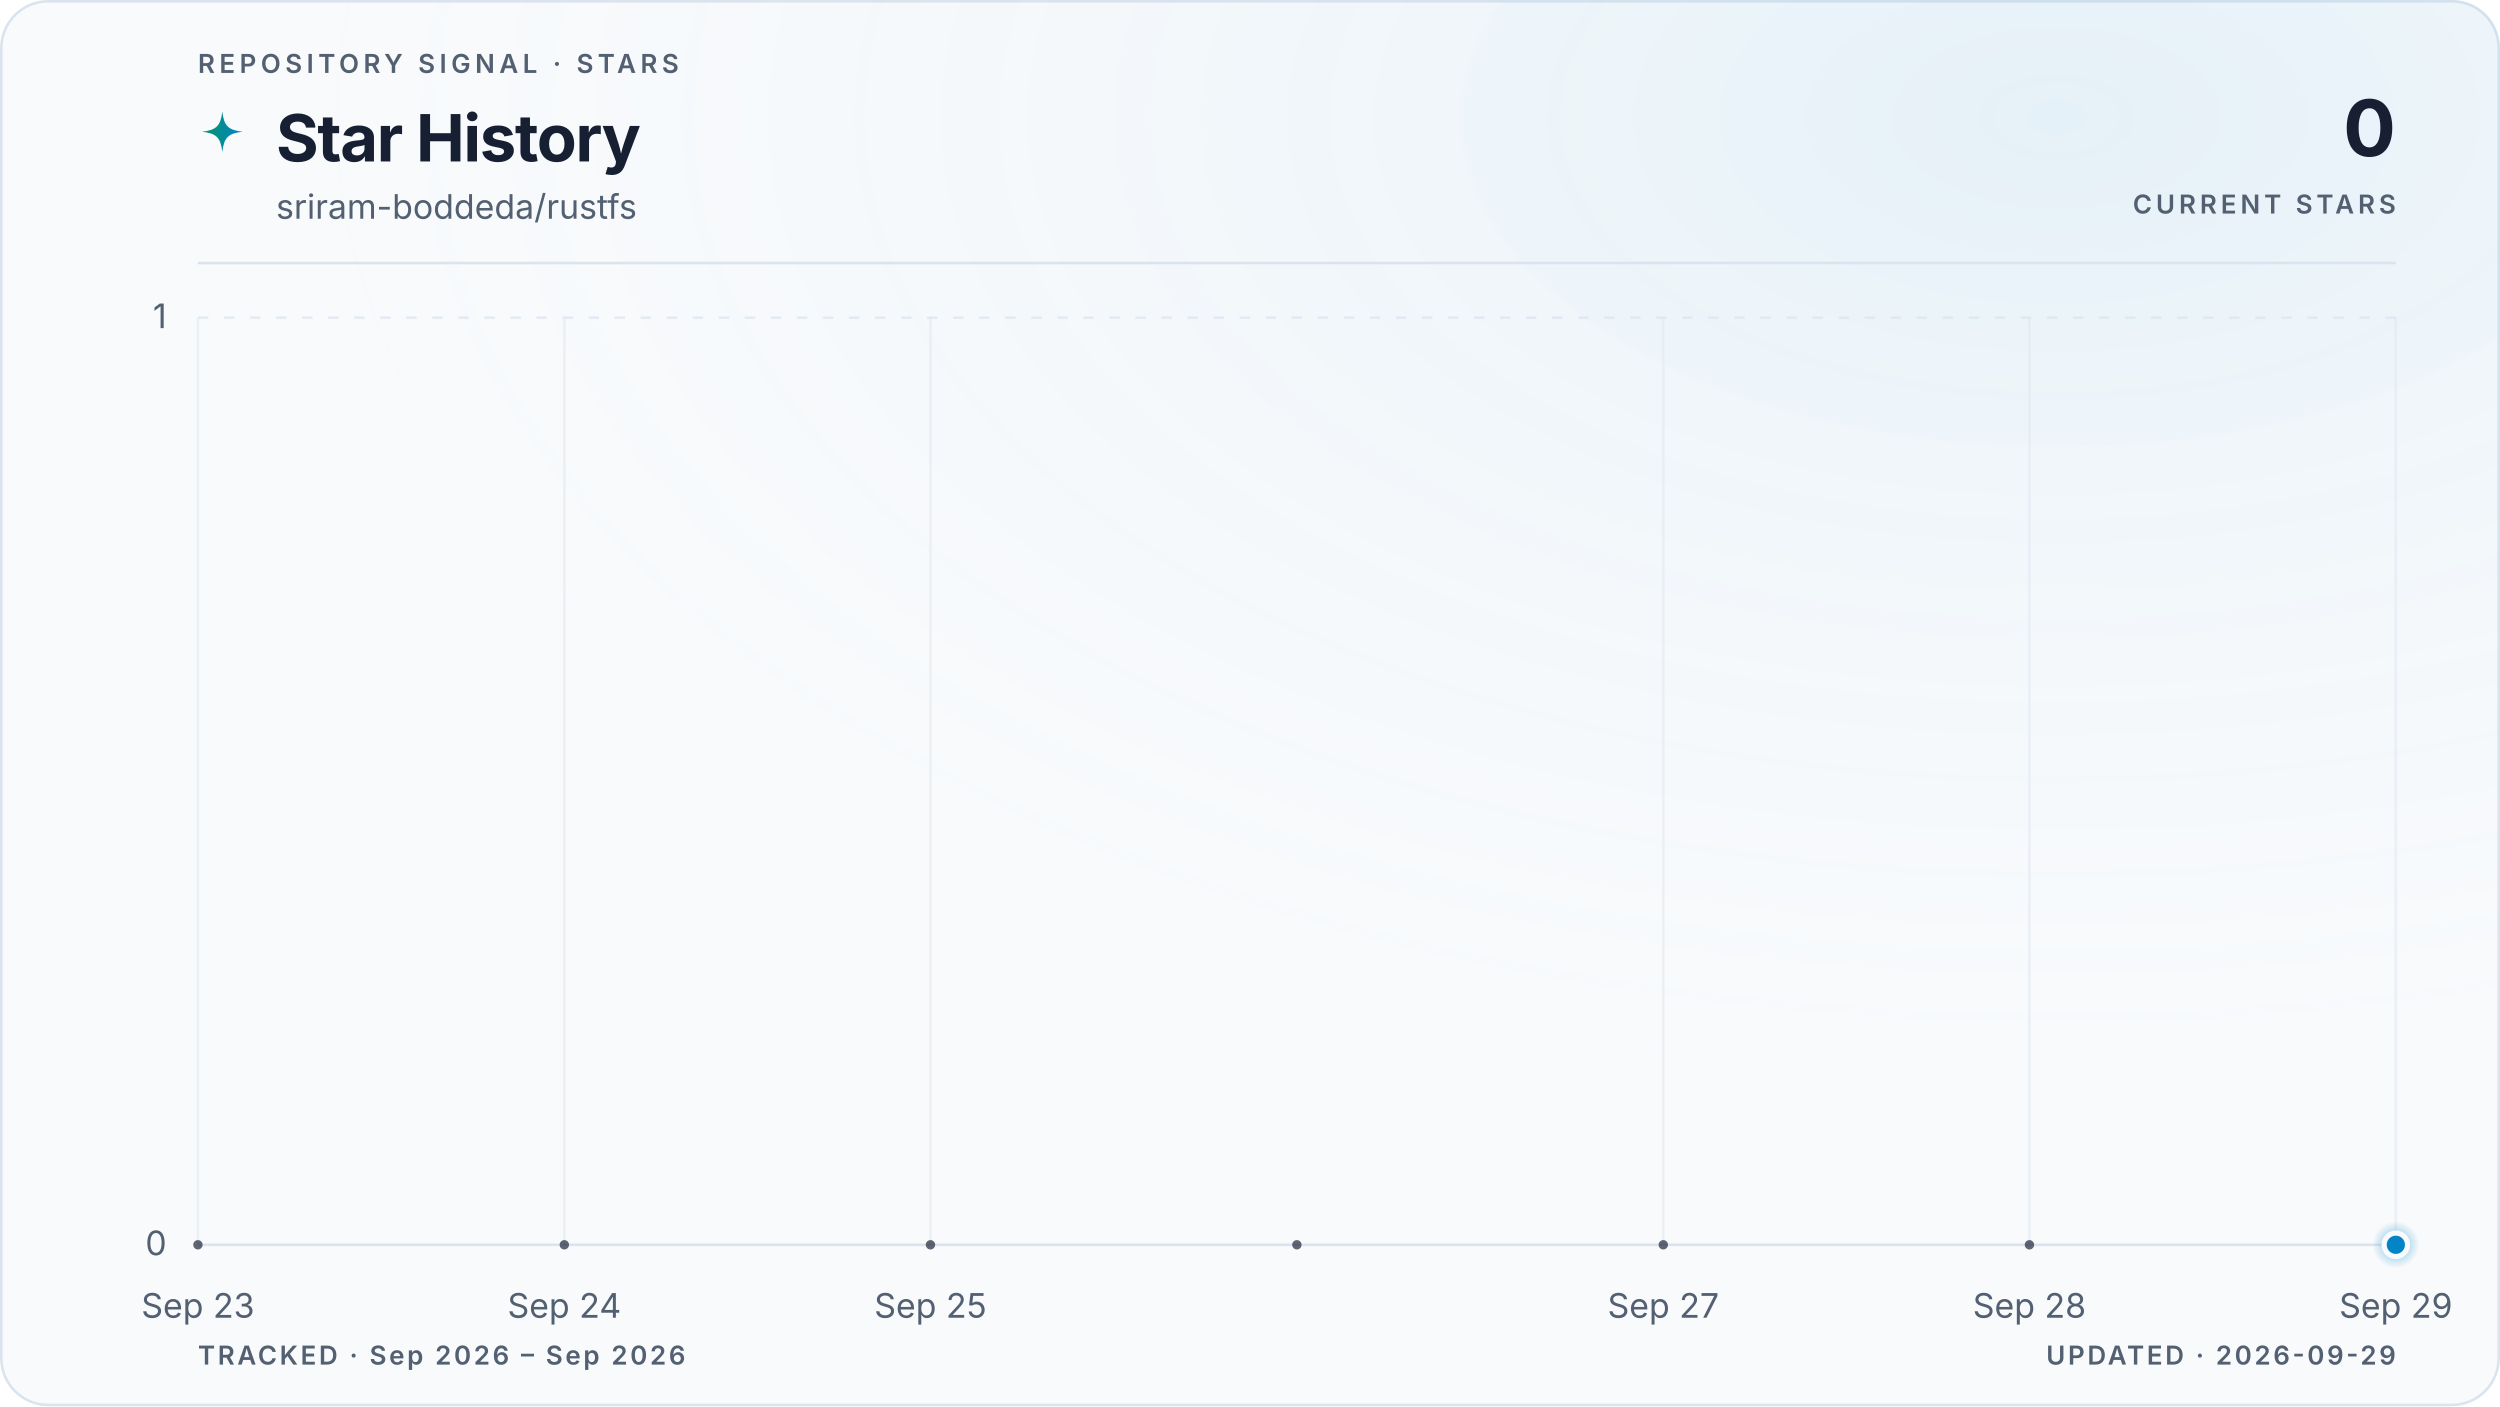
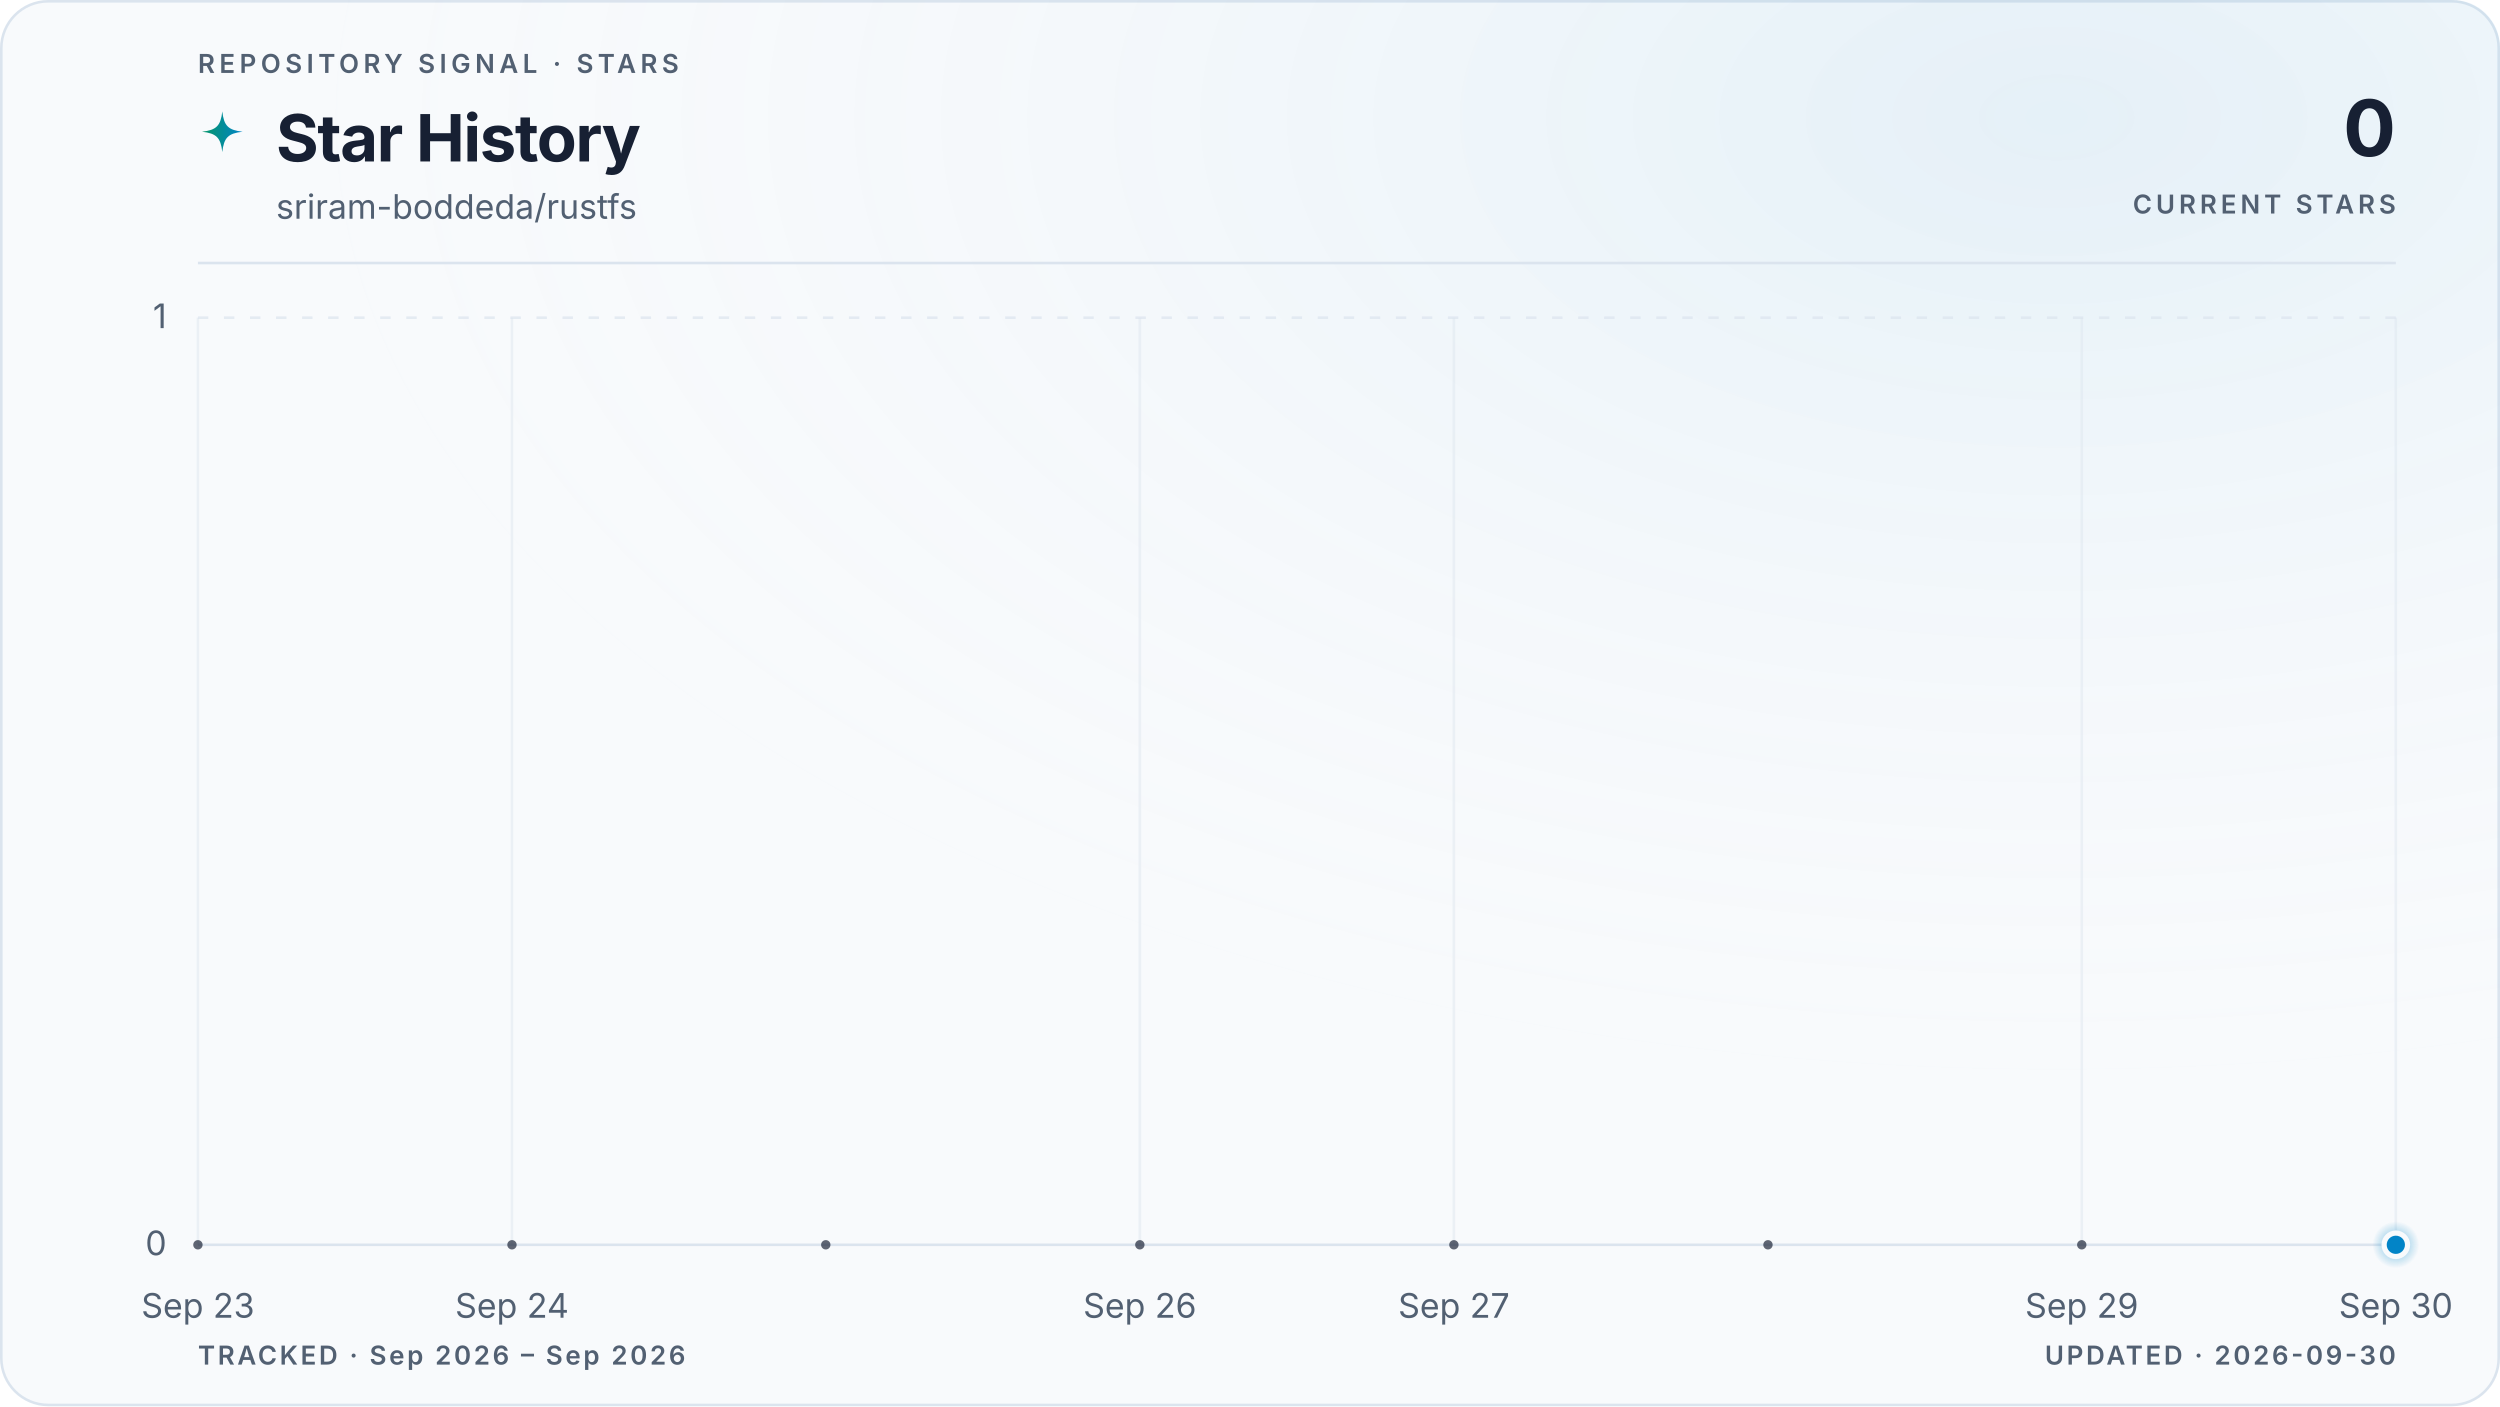
<svg xmlns="http://www.w3.org/2000/svg" viewBox="0 0 960 540" role="img" aria-labelledby="title description" data-style="gradient" data-variant="glow" data-layout="editorial" data-animated="true">
  <defs>
    <linearGradient id="trend" x1="0" y1="0" x2="1" y2="0">
      <stop offset="0%" stop-color="#059669" />
      <stop offset="100%" stop-color="#0284c7" />
    </linearGradient>
    <linearGradient id="area" x1="0" y1="0" x2="0" y2="1">
      <stop offset="0%" stop-color="#059669" stop-opacity="0.22" />
      <stop offset="55%" stop-color="#0284c7" stop-opacity="0.06" />
      <stop offset="100%" stop-color="#0284c7" stop-opacity="0" />
    </linearGradient>
    <radialGradient id="marker-halo" cx="50%" cy="50%" r="50%">
      <stop offset="0%" stop-color="#0284c7" stop-opacity="0.55" />
      <stop offset="100%" stop-color="#0284c7" stop-opacity="0" />
    </radialGradient>
    <radialGradient id="surface-glow" cx="82%" cy="8%" r="70%">
      <stop offset="0%" stop-color="#0284c7" stop-opacity="0.08" />
      <stop offset="100%" stop-color="#f8fafc" stop-opacity="0" />
    </radialGradient>
    <filter id="trend-glow" x="-20%" y="-20%" width="140%" height="140%">
      <feGaussianBlur stdDeviation="5" />
    </filter>
  </defs>
  <style>
.trend-enter{transform-box:fill-box;transform-origin:center;animation:trend-enter 520ms cubic-bezier(0.16,1,0.3,1)}
.marker-enter{transform-box:fill-box;transform-origin:center;animation:marker-enter 320ms cubic-bezier(0.16,1,0.3,1) 200ms both}
.marker-pulse{transform-box:fill-box;transform-origin:center;animation:marker-pulse 2.6s ease-out infinite}
@keyframes trend-enter{from{opacity:.35;transform:translateY(10px)}to{opacity:1;transform:translateY(0)}}
@keyframes marker-enter{from{opacity:0;transform:scale(.4)}to{opacity:1;transform:scale(1)}}
@keyframes marker-pulse{0%{opacity:.5;transform:scale(.7)}70%,100%{opacity:0;transform:scale(2.1)}}
@media (prefers-reduced-motion:reduce){.trend-enter,.marker-enter,.marker-pulse{animation:none!important}}
@media (prefers-reduced-motion:reduce){.marker-pulse{opacity:0}}
</style>
  <rect x="0.5" y="0.5" width="959" height="539" fill="#f8fafc" stroke="#dbe4ee" stroke-width="1" rx="18" />
  <rect width="960" height="540" fill="url(#surface-glow)" rx="18" />
  <text x="76" y="28" fill="#526072" font-family="ui-sans-serif, system-ui, -apple-system, BlinkMacSystemFont, 'Segoe UI', sans-serif" font-size="10" font-weight="600" letter-spacing="1.7">REPOSITORY SIGNAL · STARS</text>
  <path d="M12 1c.8 7.1 2.9 9.2 10 10-7.1.8-9.2 2.9-10 10-.8-7.1-2.9-9.2-10-10 7.1-.8 9.2-2.9 10-10Z" transform="translate(76 42) scale(.78)" fill="url(#trend)" aria-hidden="true" />
  <text x="106" y="62" fill="#172033" font-family="ui-sans-serif, system-ui, -apple-system, BlinkMacSystemFont, 'Segoe UI', sans-serif" font-size="25" font-weight="700" letter-spacing="-0.5">Star History</text>
  <text x="106" y="84" fill="#526072" font-family="ui-sans-serif, system-ui, -apple-system, BlinkMacSystemFont, 'Segoe UI', sans-serif" font-size="13">sriram-boddeda/rustfs</text>
  <text x="920" y="60" fill="#172033" font-family="ui-sans-serif, system-ui, -apple-system, BlinkMacSystemFont, 'Segoe UI', sans-serif" font-size="30" font-weight="700" letter-spacing="-0.6" text-anchor="end">0</text>
  <text x="920" y="82" fill="#526072" font-family="ui-sans-serif, system-ui, -apple-system, BlinkMacSystemFont, 'Segoe UI', sans-serif" font-size="10" font-weight="600" letter-spacing="1.5" text-anchor="end">CURRENT STARS</text>
  <line x1="76" y1="101" x2="920" y2="101" stroke="#dbe4ee" stroke-width="1" />
  <line x1="76" y1="478.0" x2="920" y2="478.0" stroke="#dbe4ee" stroke-width="1" stroke-dasharray="0" opacity="1" />
  <text x="64" y="482.0" fill="#526072" font-family="ui-sans-serif, system-ui, -apple-system, BlinkMacSystemFont, 'Segoe UI', sans-serif" font-size="13" text-anchor="end">0</text>
  <line x1="76" y1="122.0" x2="920" y2="122.0" stroke="#dbe4ee" stroke-width="1" stroke-dasharray="4 6" opacity="0.7" />
  <text x="64" y="126.0" fill="#526072" font-family="ui-sans-serif, system-ui, -apple-system, BlinkMacSystemFont, 'Segoe UI', sans-serif" font-size="13" text-anchor="end">1</text>
  <line x1="76.0" y1="122" x2="76.0" y2="478" stroke="#dbe4ee" stroke-width="1" opacity="0.45" />
  <text x="76.0" y="506" fill="#526072" font-family="ui-sans-serif, system-ui, -apple-system, BlinkMacSystemFont, 'Segoe UI', sans-serif" font-size="13" text-anchor="middle">Sep 23</text>
-   <line x1="216.7" y1="122" x2="216.7" y2="478" stroke="#dbe4ee" stroke-width="1" opacity="0.45" />
-   <text x="216.7" y="506" fill="#526072" font-family="ui-sans-serif, system-ui, -apple-system, BlinkMacSystemFont, 'Segoe UI', sans-serif" font-size="13" text-anchor="middle">Sep 24</text>
-   <line x1="357.3" y1="122" x2="357.3" y2="478" stroke="#dbe4ee" stroke-width="1" opacity="0.45" />
-   <text x="357.3" y="506" fill="#526072" font-family="ui-sans-serif, system-ui, -apple-system, BlinkMacSystemFont, 'Segoe UI', sans-serif" font-size="13" text-anchor="middle">Sep 25</text>
-   <line x1="638.7" y1="122" x2="638.7" y2="478" stroke="#dbe4ee" stroke-width="1" opacity="0.45" />
-   <text x="638.7" y="506" fill="#526072" font-family="ui-sans-serif, system-ui, -apple-system, BlinkMacSystemFont, 'Segoe UI', sans-serif" font-size="13" text-anchor="middle">Sep 27</text>
-   <line x1="779.3" y1="122" x2="779.3" y2="478" stroke="#dbe4ee" stroke-width="1" opacity="0.45" />
-   <text x="779.3" y="506" fill="#526072" font-family="ui-sans-serif, system-ui, -apple-system, BlinkMacSystemFont, 'Segoe UI', sans-serif" font-size="13" text-anchor="middle">Sep 28</text>
+   <line x1="196.6" y1="122" x2="196.6" y2="478" stroke="#dbe4ee" stroke-width="1" opacity="0.45" />
+   <text x="196.6" y="506" fill="#526072" font-family="ui-sans-serif, system-ui, -apple-system, BlinkMacSystemFont, 'Segoe UI', sans-serif" font-size="13" text-anchor="middle">Sep 24</text>
+   <line x1="437.7" y1="122" x2="437.7" y2="478" stroke="#dbe4ee" stroke-width="1" opacity="0.45" />
+   <text x="437.7" y="506" fill="#526072" font-family="ui-sans-serif, system-ui, -apple-system, BlinkMacSystemFont, 'Segoe UI', sans-serif" font-size="13" text-anchor="middle">Sep 26</text>
+   <line x1="558.3" y1="122" x2="558.3" y2="478" stroke="#dbe4ee" stroke-width="1" opacity="0.45" />
+   <text x="558.3" y="506" fill="#526072" font-family="ui-sans-serif, system-ui, -apple-system, BlinkMacSystemFont, 'Segoe UI', sans-serif" font-size="13" text-anchor="middle">Sep 27</text>
+   <line x1="799.4" y1="122" x2="799.4" y2="478" stroke="#dbe4ee" stroke-width="1" opacity="0.45" />
+   <text x="799.4" y="506" fill="#526072" font-family="ui-sans-serif, system-ui, -apple-system, BlinkMacSystemFont, 'Segoe UI', sans-serif" font-size="13" text-anchor="middle">Sep 29</text>
  <line x1="920.0" y1="122" x2="920.0" y2="478" stroke="#dbe4ee" stroke-width="1" opacity="0.45" />
-   <text x="920.0" y="506" fill="#526072" font-family="ui-sans-serif, system-ui, -apple-system, BlinkMacSystemFont, 'Segoe UI', sans-serif" font-size="13" text-anchor="middle">Sep 29</text>
+   <text x="920.0" y="506" fill="#526072" font-family="ui-sans-serif, system-ui, -apple-system, BlinkMacSystemFont, 'Segoe UI', sans-serif" font-size="13" text-anchor="middle">Sep 30</text>
  <g class="trend-enter">
-     <path d="M 76.0 478.0 C 122.9 478.0, 169.8 478.0, 216.7 478.0 C 263.6 478.0, 310.4 478.0, 357.3 478.0 C 404.2 478.0, 451.1 478.0, 498.0 478.0 C 544.9 478.0, 591.8 478.0, 638.7 478.0 C 685.6 478.0, 732.4 478.0, 779.3 478.0 C 826.2 478.0, 873.1 478.0, 920.0 478.0 L 920.0 478.0 L 76.0 478.0 Z" fill="url(#area)" />
-     <path d="M 76.0 478.0 C 122.9 478.0, 169.8 478.0, 216.7 478.0 C 263.6 478.0, 310.4 478.0, 357.3 478.0 C 404.2 478.0, 451.1 478.0, 498.0 478.0 C 544.9 478.0, 591.8 478.0, 638.7 478.0 C 685.6 478.0, 732.4 478.0, 779.3 478.0 C 826.2 478.0, 873.1 478.0, 920.0 478.0" fill="none" stroke="url(#trend)" stroke-width="10" stroke-linecap="round" stroke-linejoin="round" opacity="0.10" filter="url(#trend-glow)" />
-     <path d="M 76.0 478.0 C 122.9 478.0, 169.8 478.0, 216.7 478.0 C 263.6 478.0, 310.4 478.0, 357.3 478.0 C 404.2 478.0, 451.1 478.0, 498.0 478.0 C 544.9 478.0, 591.8 478.0, 638.7 478.0 C 685.6 478.0, 732.4 478.0, 779.3 478.0 C 826.2 478.0, 873.1 478.0, 920.0 478.0" fill="none" stroke="url(#trend)" stroke-width="3" stroke-linecap="round" stroke-linejoin="round" />
-     <g data-point-count="6" fill="#172033" opacity="0.68">
+     <path d="M 76.0 478.0 C 116.2 478.0, 156.4 478.0, 196.6 478.0 C 236.8 478.0, 277.0 478.0, 317.1 478.0 C 357.3 478.0, 397.5 478.0, 437.7 478.0 C 477.9 478.0, 518.1 478.0, 558.3 478.0 C 598.5 478.0, 638.7 478.0, 678.9 478.0 C 719.0 478.0, 759.2 478.0, 799.4 478.0 C 839.6 478.0, 879.8 478.0, 920.0 478.0 L 920.0 478.0 L 76.0 478.0 Z" fill="url(#area)" />
+     <path d="M 76.0 478.0 C 116.2 478.0, 156.4 478.0, 196.6 478.0 C 236.8 478.0, 277.0 478.0, 317.1 478.0 C 357.3 478.0, 397.5 478.0, 437.7 478.0 C 477.9 478.0, 518.1 478.0, 558.3 478.0 C 598.5 478.0, 638.7 478.0, 678.9 478.0 C 719.0 478.0, 759.2 478.0, 799.4 478.0 C 839.6 478.0, 879.8 478.0, 920.0 478.0" fill="none" stroke="url(#trend)" stroke-width="10" stroke-linecap="round" stroke-linejoin="round" opacity="0.10" filter="url(#trend-glow)" />
+     <path d="M 76.0 478.0 C 116.2 478.0, 156.4 478.0, 196.6 478.0 C 236.8 478.0, 277.0 478.0, 317.1 478.0 C 357.3 478.0, 397.5 478.0, 437.7 478.0 C 477.9 478.0, 518.1 478.0, 558.3 478.0 C 598.5 478.0, 638.7 478.0, 678.9 478.0 C 719.0 478.0, 759.2 478.0, 799.4 478.0 C 839.6 478.0, 879.8 478.0, 920.0 478.0" fill="none" stroke="url(#trend)" stroke-width="3" stroke-linecap="round" stroke-linejoin="round" />
+     <g data-point-count="7" fill="#172033" opacity="0.68">
      <circle cx="76.0" cy="478.0" r="1.8" />
-       <circle cx="216.7" cy="478.0" r="1.8" />
-       <circle cx="357.3" cy="478.0" r="1.8" />
-       <circle cx="498.0" cy="478.0" r="1.8" />
-       <circle cx="638.7" cy="478.0" r="1.8" />
-       <circle cx="779.3" cy="478.0" r="1.8" />
+       <circle cx="196.6" cy="478.0" r="1.8" />
+       <circle cx="317.1" cy="478.0" r="1.8" />
+       <circle cx="437.7" cy="478.0" r="1.8" />
+       <circle cx="558.3" cy="478.0" r="1.8" />
+       <circle cx="678.9" cy="478.0" r="1.8" />
+       <circle cx="799.4" cy="478.0" r="1.8" />
    </g>
  </g>
  <g class="marker-enter">
    <circle class="marker-pulse" cx="920.0" cy="478.0" r="9" fill="url(#marker-halo)" />
    <circle cx="920.0" cy="478.0" r="4.5" fill="#0284c7" stroke="#f8fafc" stroke-width="2" />
  </g>
  <text x="76" y="524" fill="#526072" font-family="ui-sans-serif, system-ui, -apple-system, BlinkMacSystemFont, 'Segoe UI', sans-serif" font-size="10" font-weight="600" letter-spacing="1">TRACKED · Sep 2026 – Sep 2026</text>
-   <text x="920" y="524" fill="#526072" font-family="ui-sans-serif, system-ui, -apple-system, BlinkMacSystemFont, 'Segoe UI', sans-serif" font-size="10" font-weight="600" letter-spacing="1" text-anchor="end">UPDATED · 2026-09-29</text>
+   <text x="920" y="524" fill="#526072" font-family="ui-sans-serif, system-ui, -apple-system, BlinkMacSystemFont, 'Segoe UI', sans-serif" font-size="10" font-weight="600" letter-spacing="1" text-anchor="end">UPDATED · 2026-09-30</text>
</svg>
